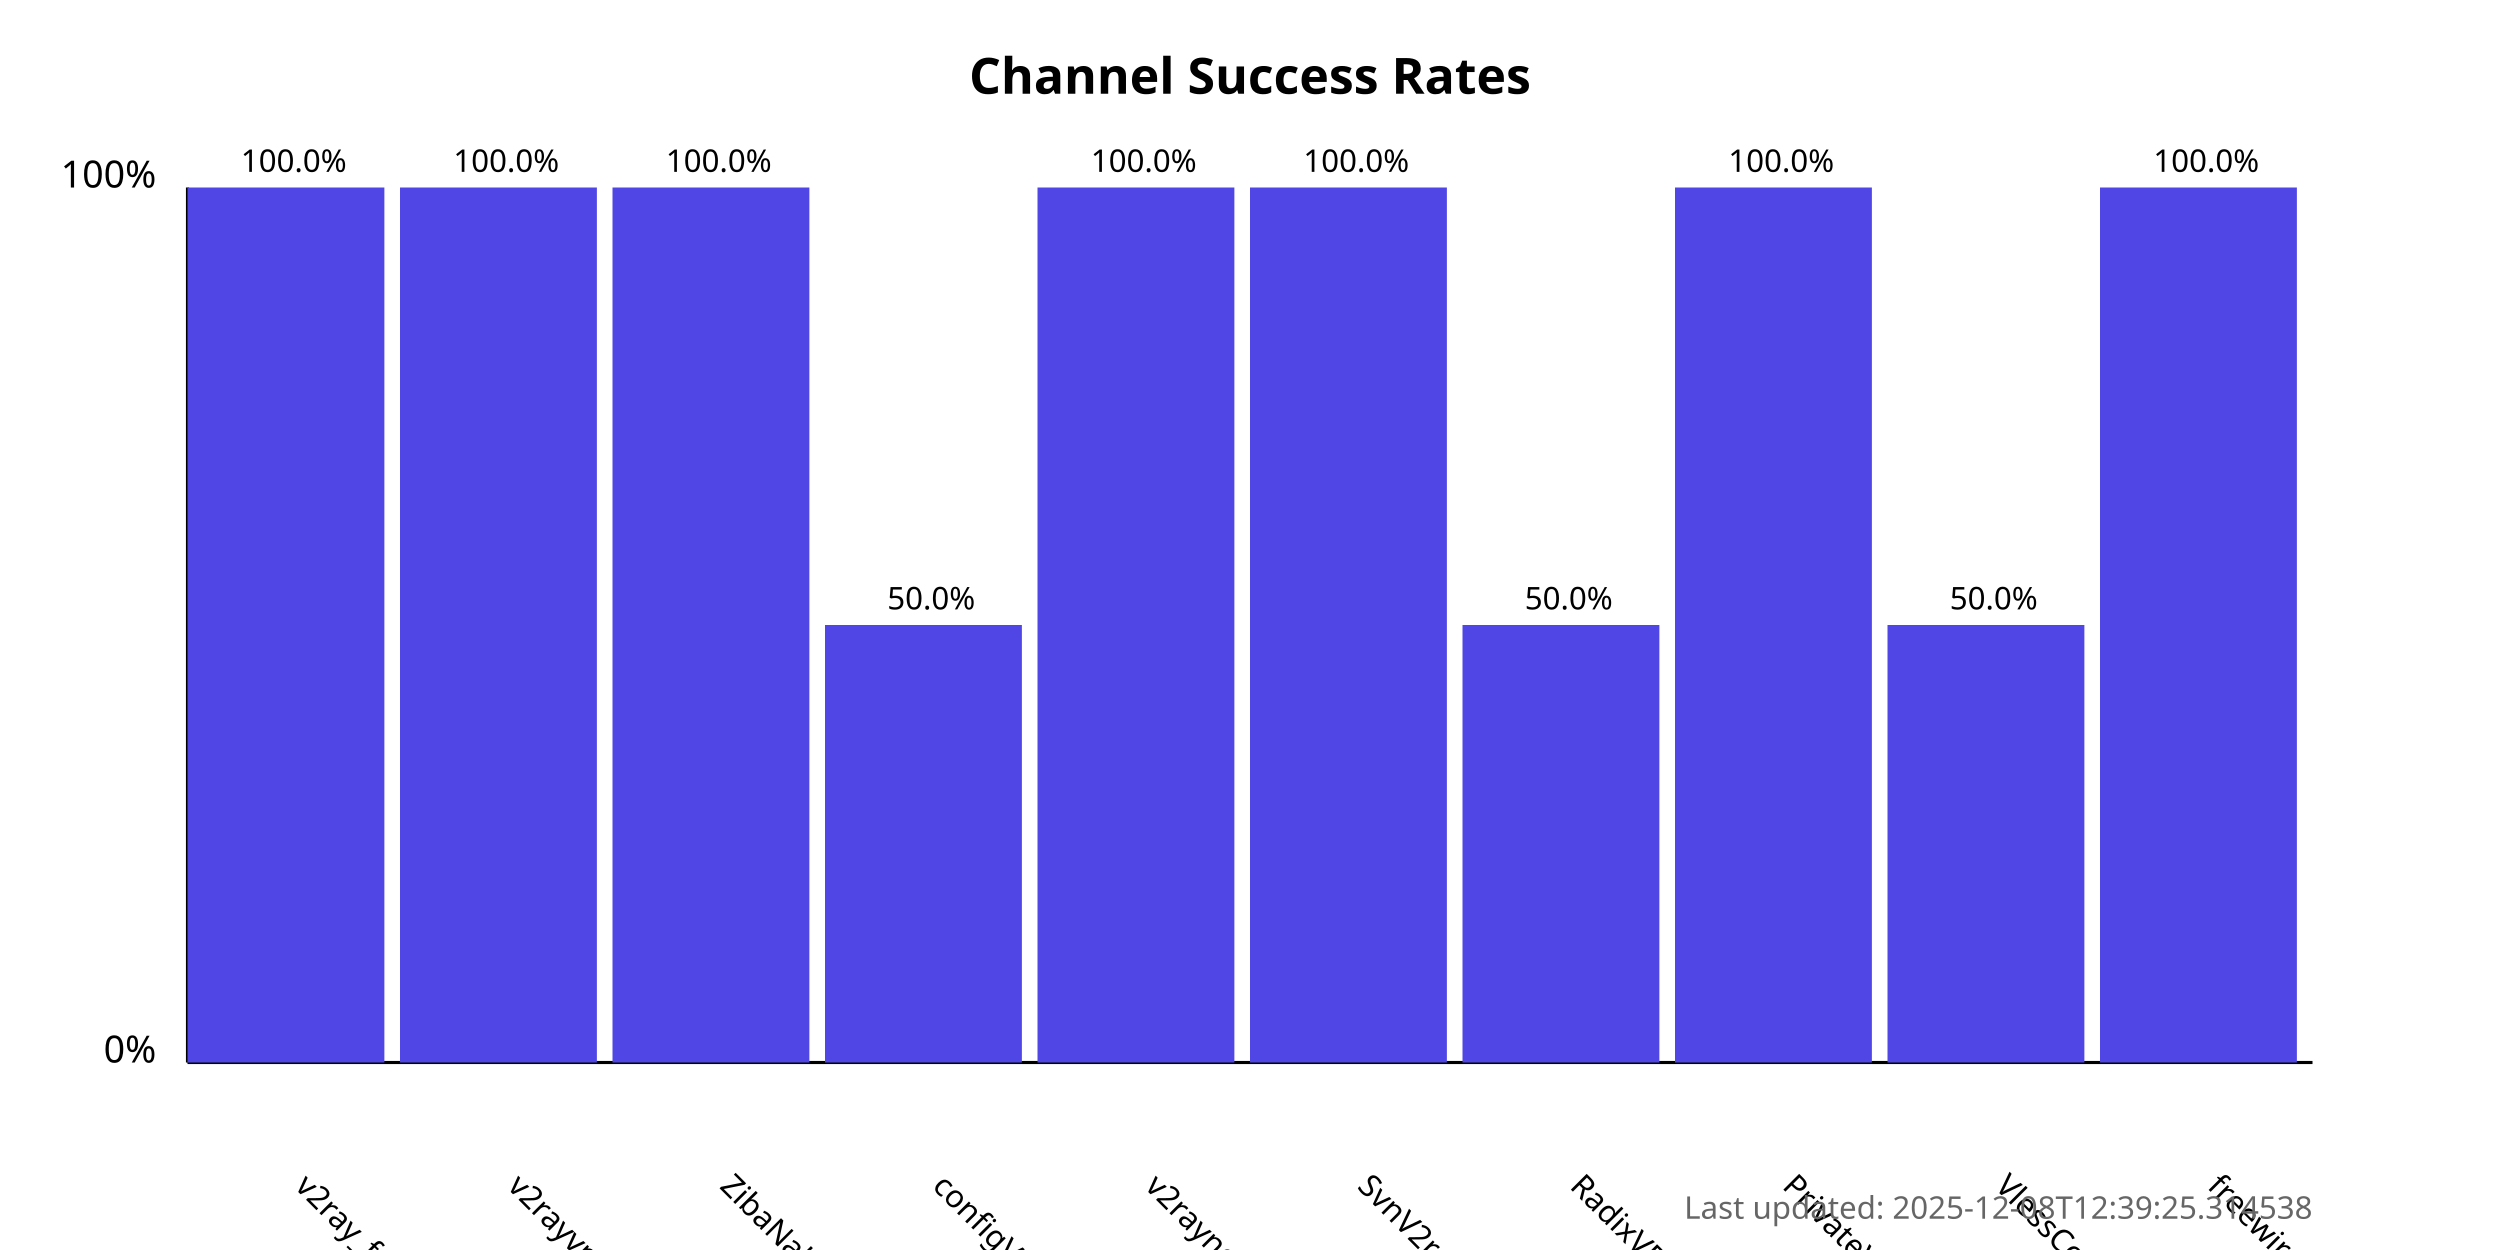
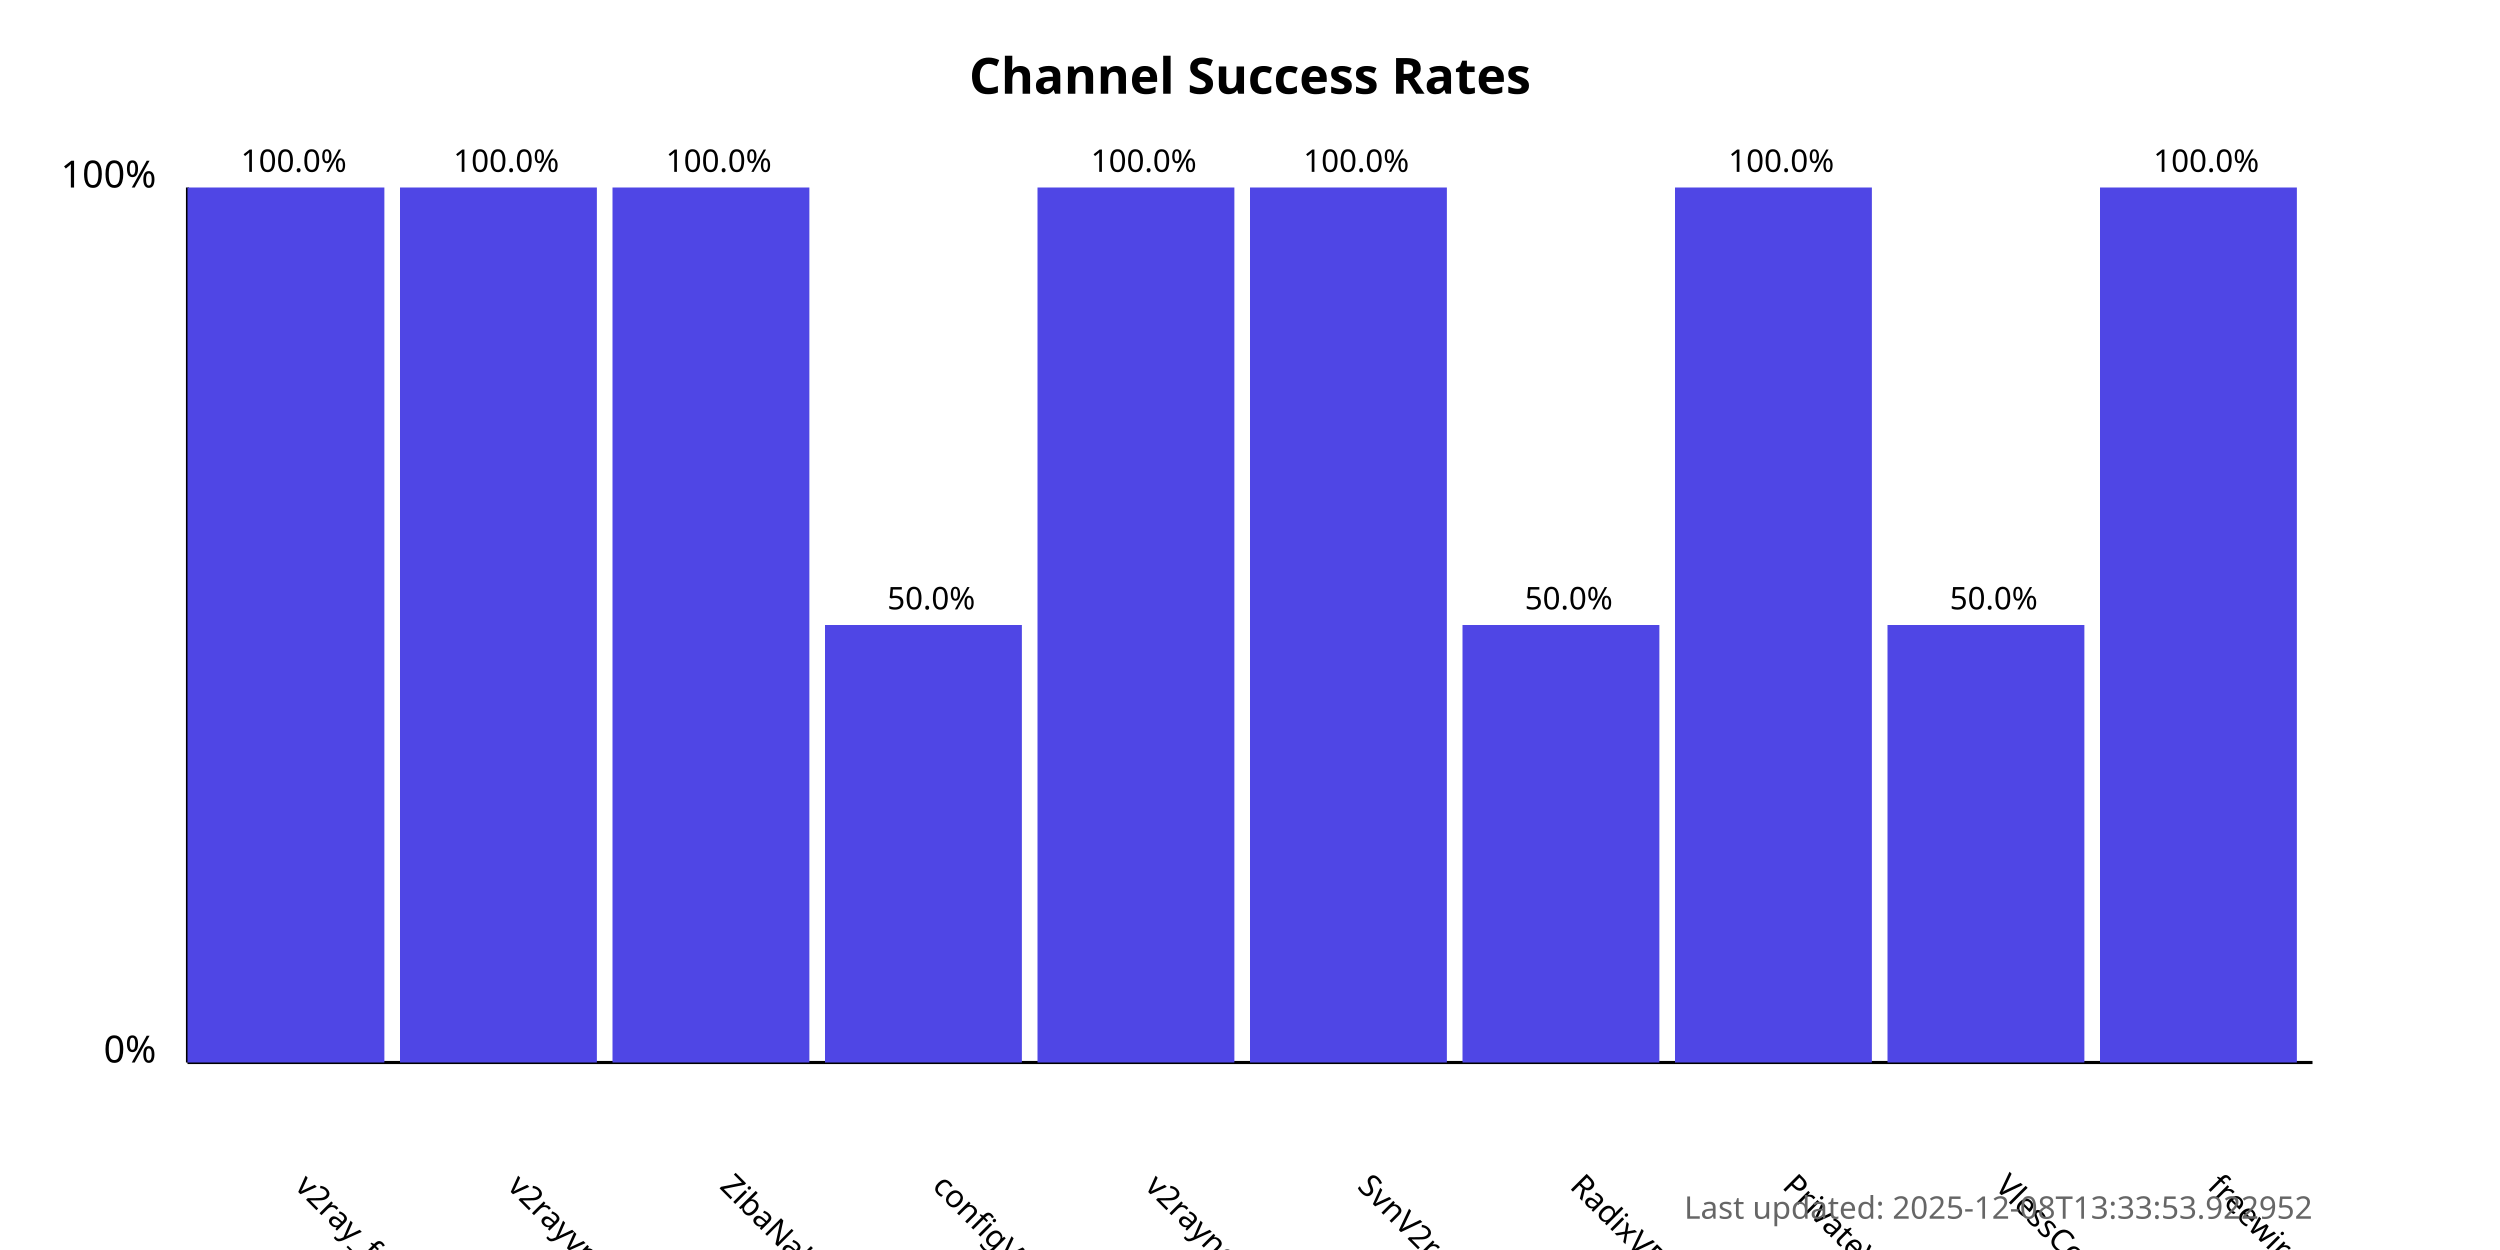
<svg xmlns="http://www.w3.org/2000/svg" width="800" height="400">
  <style>
            .chart-title { font: bold 16px sans-serif; }
            .axis-label { font: 12px sans-serif; }
            .tick-label { font: 10px sans-serif; }
            .bar { fill: #4f46e5; }
            .bar:hover { fill: #6366f1; }
            .timestamp { font: 10px sans-serif; fill: #666; }
        </style>
  <text x="400.0" y="30" text-anchor="middle" class="chart-title">
            Channel Success Rates
        </text>
  <line x1="60" y1="340" x2="60" y2="60" stroke="black" stroke-width="1" />
  <line x1="60" y1="340" x2="740" y2="340" stroke="black" stroke-width="1" />
  <text x="50" y="340" text-anchor="end" class="axis-label">0%</text>
  <text x="50" y="60" text-anchor="end" class="axis-label">100%</text>
  <g>
    <rect x="60" y="60.0" width="63.0" height="280.0" class="bar" />
    <text x="94.0" y="380" transform="rotate(45, 94.0, 380)" text-anchor="start" class="tick-label">
                v2ray_free_conf
            </text>
    <text x="94.0" y="55.0" text-anchor="middle" class="tick-label">
                100.0%
            </text>
  </g>
  <g>
    <rect x="128.0" y="60.0" width="63.0" height="280.0" class="bar" />
    <text x="162.0" y="380" transform="rotate(45, 162.0, 380)" text-anchor="start" class="tick-label">
                v2rayvpno
            </text>
    <text x="162.0" y="55.0" text-anchor="middle" class="tick-label">
                100.0%
            </text>
  </g>
  <g>
    <rect x="196.0" y="60.0" width="63.0" height="280.0" class="bar" />
    <text x="230.0" y="380" transform="rotate(45, 230.0, 380)" text-anchor="start" class="tick-label">
                ZibaNabz
            </text>
    <text x="230.0" y="55.0" text-anchor="middle" class="tick-label">
                100.0%
            </text>
  </g>
  <g>
    <rect x="264.0" y="200.0" width="63.0" height="140.0" class="bar" />
    <text x="298.0" y="380" transform="rotate(45, 298.0, 380)" text-anchor="start" class="tick-label">
                configV2rayForFree
            </text>
    <text x="298.0" y="195.0" text-anchor="middle" class="tick-label">
                50.0%
            </text>
  </g>
  <g>
    <rect x="332.0" y="60.0" width="63.0" height="280.0" class="bar" />
    <text x="366.0" y="380" transform="rotate(45, 366.0, 380)" text-anchor="start" class="tick-label">
                v2rayngvpn
            </text>
    <text x="366.0" y="55.0" text-anchor="middle" class="tick-label">
                100.0%
            </text>
  </g>
  <g>
    <rect x="400.0" y="60.0" width="63.0" height="280.0" class="bar" />
    <text x="434.0" y="380" transform="rotate(45, 434.0, 380)" text-anchor="start" class="tick-label">
                SvnV2ray
            </text>
    <text x="434.0" y="55.0" text-anchor="middle" class="tick-label">
                100.0%
            </text>
  </g>
  <g>
    <rect x="468.0" y="200.0" width="63.0" height="140.0" class="bar" />
    <text x="502.0" y="380" transform="rotate(45, 502.0, 380)" text-anchor="start" class="tick-label">
                RadixVPN
            </text>
    <text x="502.0" y="195.0" text-anchor="middle" class="tick-label">
                50.0%
            </text>
  </g>
  <g>
    <rect x="536.0" y="60.0" width="63.0" height="280.0" class="bar" />
    <text x="570.0" y="380" transform="rotate(45, 570.0, 380)" text-anchor="start" class="tick-label">
                PrivateVPNs
            </text>
    <text x="570.0" y="55.0" text-anchor="middle" class="tick-label">
                100.0%
            </text>
  </g>
  <g>
    <rect x="604.0" y="200.0" width="63.0" height="140.0" class="bar" />
    <text x="638.0" y="380" transform="rotate(45, 638.0, 380)" text-anchor="start" class="tick-label">
                VlessConfig
            </text>
    <text x="638.0" y="195.0" text-anchor="middle" class="tick-label">
                50.0%
            </text>
  </g>
  <g>
    <rect x="672.0" y="60.0" width="63.0" height="280.0" class="bar" />
    <text x="706.0" y="380" transform="rotate(45, 706.0, 380)" text-anchor="start" class="tick-label">
                freewireguard
            </text>
    <text x="706.0" y="55.0" text-anchor="middle" class="tick-label">
                100.0%
            </text>
  </g>
  <text x="740" y="390" text-anchor="end" class="timestamp">
-             Last updated: 2025-12-08T12:39:25.314538
+             Last updated: 2025-12-08T13:33:53.922952
        </text>
</svg>
